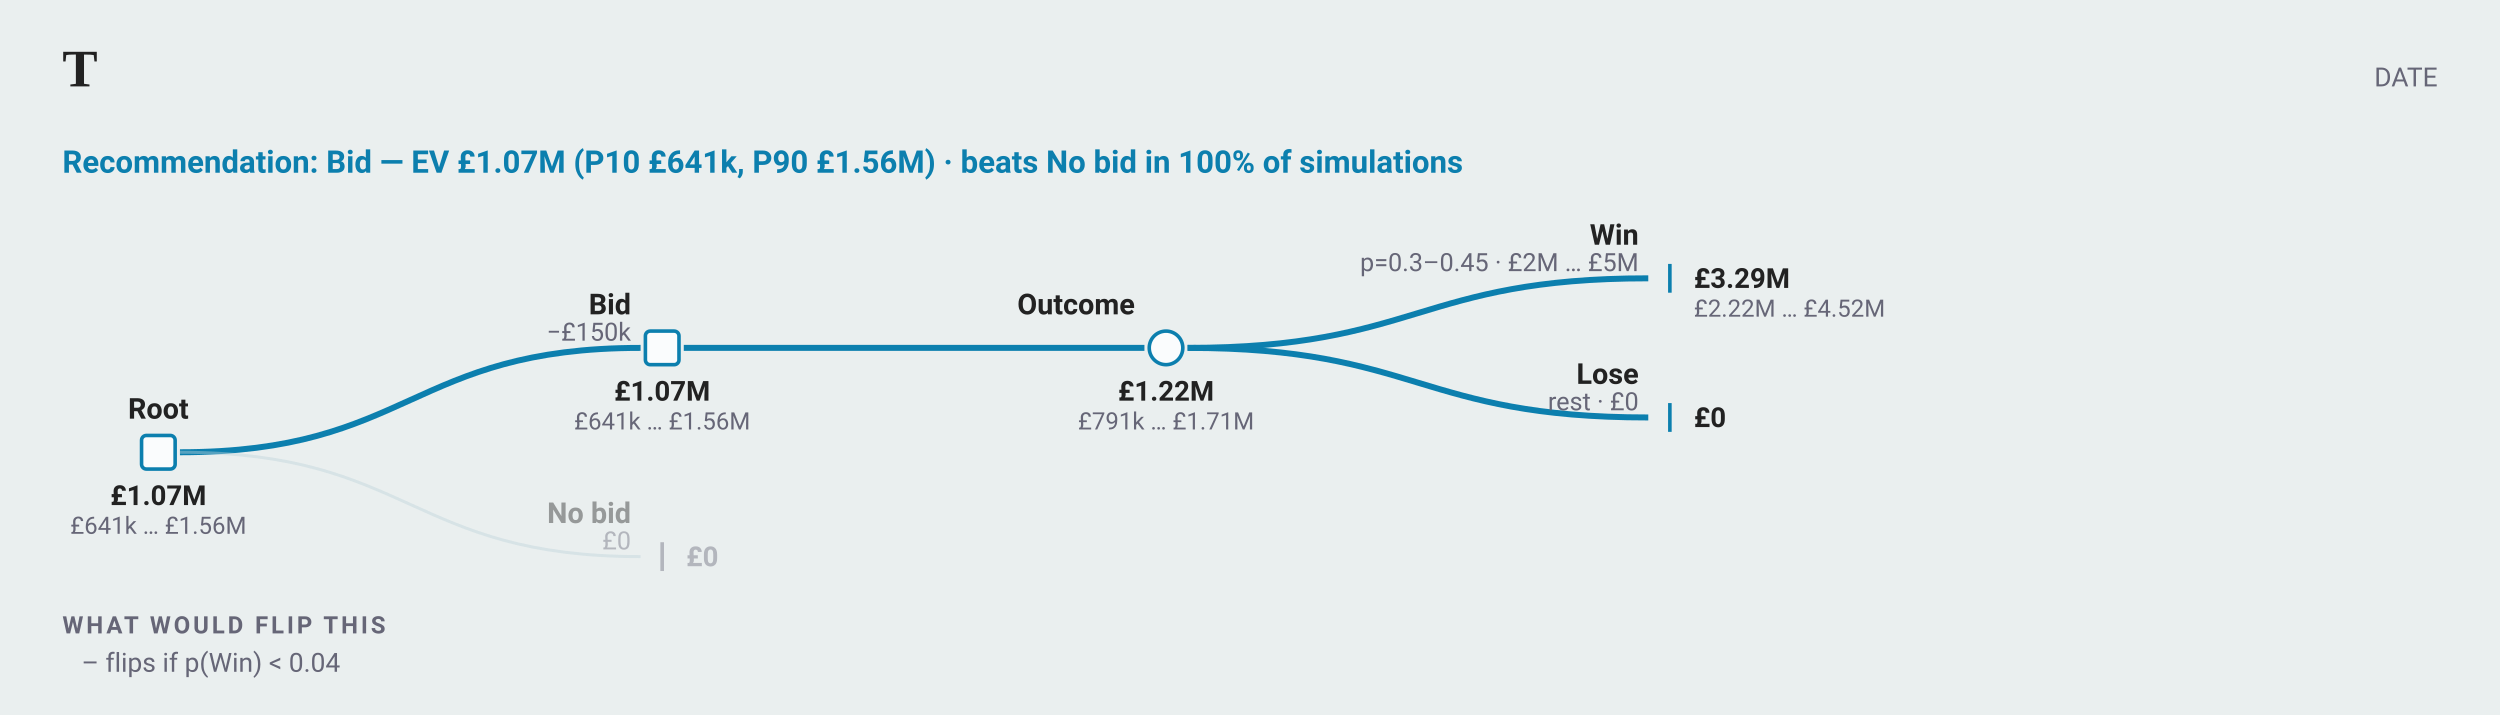
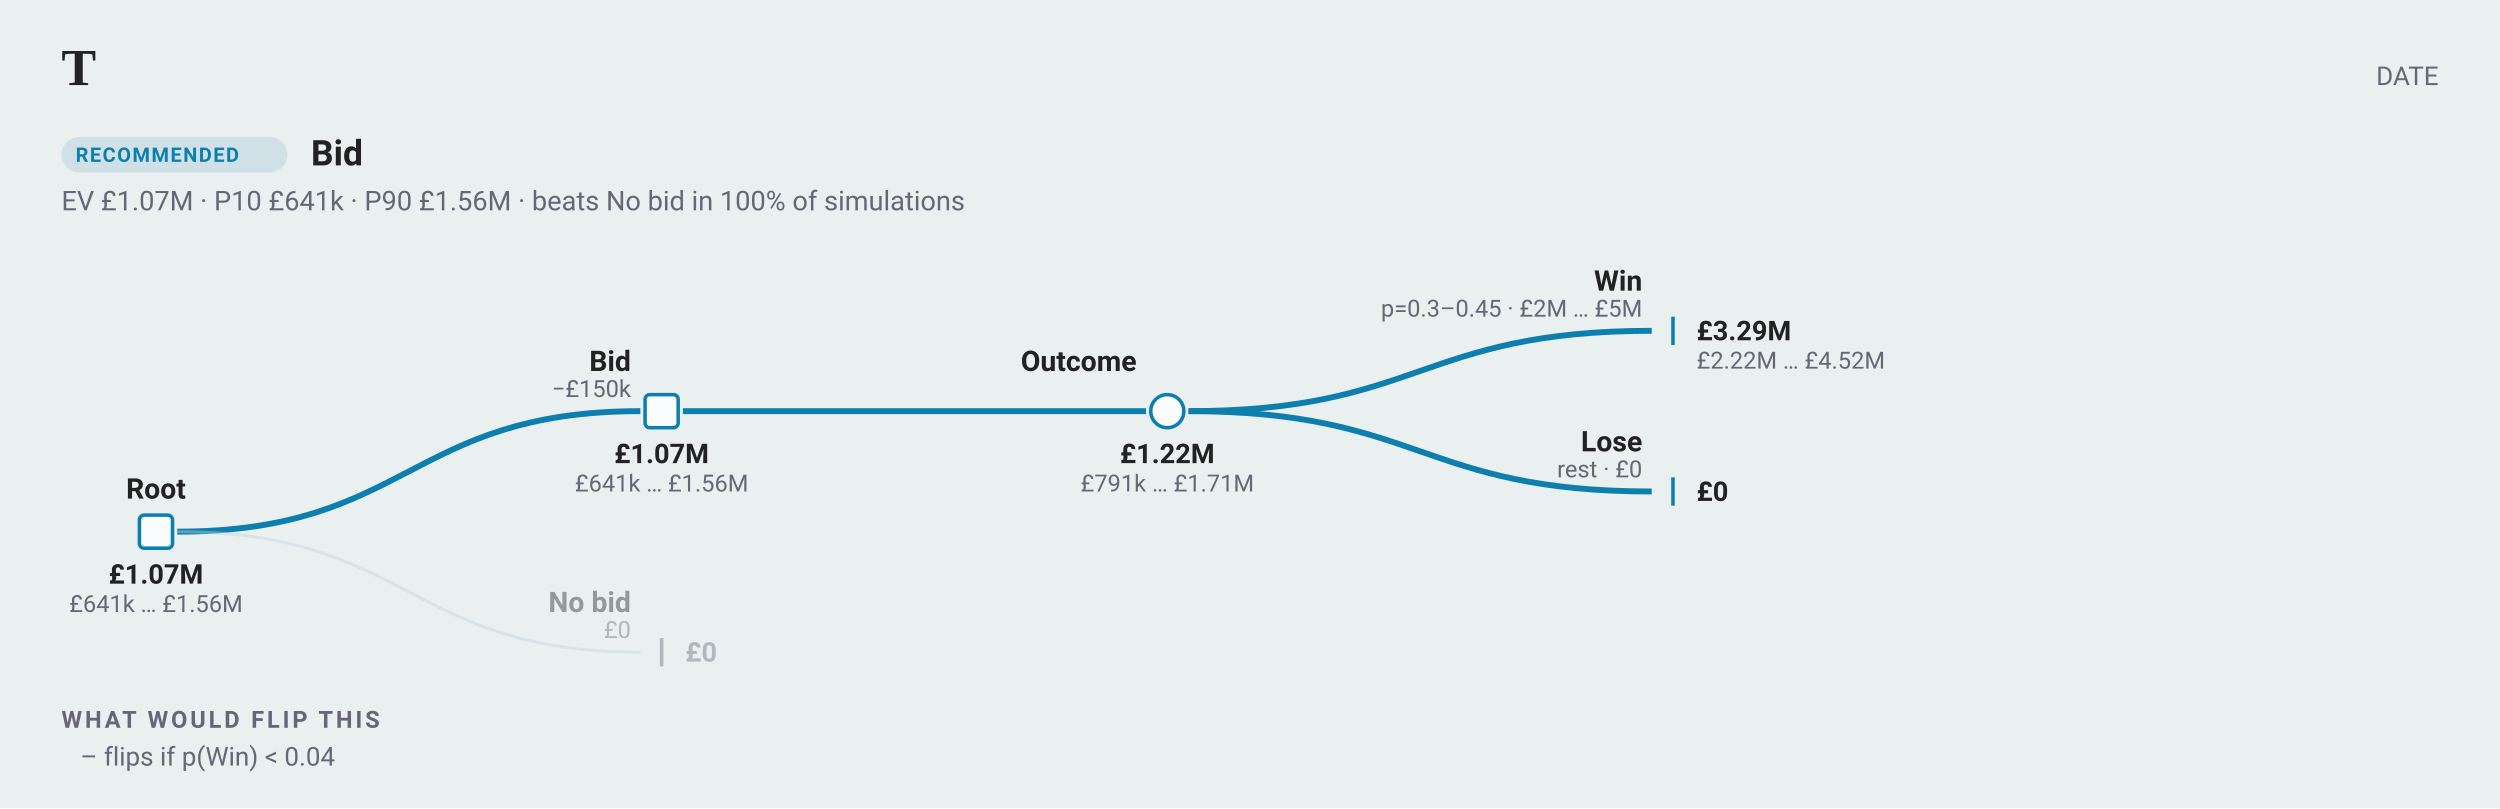
- <svg xmlns="http://www.w3.org/2000/svg" width="1042" height="298" viewBox="0 0 1042 298" font-family="-apple-system, BlinkMacSystemFont, &quot;Segoe UI&quot;, Roboto, sans-serif">
-   <rect width="1042" height="298" fill="#eaefef" />
+ <svg xmlns="http://www.w3.org/2000/svg" width="1058" height="342" viewBox="0 0 1058 342" font-family="-apple-system, BlinkMacSystemFont, &quot;Segoe UI&quot;, Roboto, sans-serif">
+   <rect width="1058" height="342" fill="#eaefef" />
  <text x="26" y="36" font-family="Charter, Georgia, &quot;Times New Roman&quot;, serif" font-size="22" font-weight="700" fill="#222">T</text>
-   <text x="1016" y="36" text-anchor="end" font-size="11" fill="#667">DATE</text>
-   <text x="26" y="72" font-size="13" font-weight="600" fill="#0C7FAE">Recommendation: Bid — EV £1.07M (P10 £641k, P90 £1.56M) · beats No bid in 100% of simulations</text>
-   <path d="M75 188.5 C171 188.5 171 145 267 145" fill="none" stroke="#0C7FAE" stroke-width="2.5" />
-   <text x="263" y="131" text-anchor="end" font-size="12" font-weight="600" fill="#222">Bid</text>
-   <text x="263" y="142" text-anchor="end" font-size="10.5" fill="#667">−£150k</text>
-   <path d="M285 145 C381 145 381 145 477 145" fill="none" stroke="#0C7FAE" stroke-width="2.5" />
-   <text x="473" y="131" text-anchor="end" font-size="12" font-weight="600" fill="#222">Outcome</text>
-   <path d="M495 145 C591 145 591 116 687 116" fill="none" stroke="#0C7FAE" stroke-width="2.5" />
-   <text x="683" y="102" text-anchor="end" font-size="12" font-weight="600" fill="#222">Win</text>
-   <text x="683" y="113" text-anchor="end" font-size="10.5" fill="#667">p=0.3–0.45 · £2M … £5M</text>
-   <line x1="696" y1="110" x2="696" y2="122" stroke="#0C7FAE" stroke-width="1.5" />
-   <text x="706" y="120" text-anchor="start" font-size="11.5" font-weight="600" fill="#222">£3.29M</text>
-   <text x="706" y="132" text-anchor="start" font-size="10" fill="#667">£2.22M … £4.52M</text>
-   <path d="M495 145 C591 145 591 174 687 174" fill="none" stroke="#0C7FAE" stroke-width="2.5" />
-   <text x="683" y="160" text-anchor="end" font-size="12" font-weight="600" fill="#222">Lose</text>
-   <text x="683" y="171" text-anchor="end" font-size="10.5" fill="#667">rest · £0</text>
-   <line x1="696" y1="168" x2="696" y2="180" stroke="#0C7FAE" stroke-width="1.5" />
-   <text x="706" y="178" text-anchor="start" font-size="11.5" font-weight="600" fill="#222">£0</text>
-   <circle cx="486" cy="145" r="7" fill="#fafcfd" stroke="#0C7FAE" stroke-width="1.5" />
-   <text x="486" y="167" text-anchor="middle" font-size="11.5" font-weight="600" fill="#222">£1.22M</text>
-   <text x="486" y="179" text-anchor="middle" font-size="10" fill="#667">£791k … £1.71M</text>
-   <rect x="269" y="138" width="14" height="14" rx="2" fill="#fafcfd" stroke="#0C7FAE" stroke-width="1.5" />
-   <text x="276" y="167" text-anchor="middle" font-size="11.5" font-weight="600" fill="#222">£1.07M</text>
-   <text x="276" y="179" text-anchor="middle" font-size="10" fill="#667">£641k … £1.56M</text>
+   <text x="1032" y="36" text-anchor="end" font-size="11" fill="#667">DATE</text>
+   <rect x="26" y="58" width="95.6" height="15" rx="7.5" fill="#0C7FAE1F" />
+   <text x="32" y="68.5" font-size="8.5" font-weight="600" letter-spacing="0.6" fill="#0C7FAE">RECOMMENDED</text>
+   <text x="131.6" y="70" font-size="15" font-weight="700" fill="#222">Bid</text>
+   <text x="26" y="89" font-size="11.5" fill="#667">EV £1.07M · P10 £641k · P90 £1.56M · beats No bid in 100% of simulations</text>
+   <path d="M75 225 C173 225 173 174 271 174" fill="none" stroke="#0C7FAE" stroke-width="2.5" />
+   <text x="267" y="157" text-anchor="end" font-size="12" font-weight="600" fill="#222">Bid</text>
+   <text x="267" y="168" text-anchor="end" font-size="10" fill="#667">−£150k</text>
+   <path d="M289 174 C387 174 387 174 485 174" fill="none" stroke="#0C7FAE" stroke-width="2.5" />
+   <text x="481" y="157" text-anchor="end" font-size="12" font-weight="600" fill="#222">Outcome</text>
+   <path d="M503 174 C601 174 601 140 699 140" fill="none" stroke="#0C7FAE" stroke-width="2.5" />
+   <text x="695" y="123" text-anchor="end" font-size="12" font-weight="600" fill="#222">Win</text>
+   <text x="695" y="134" text-anchor="end" font-size="10" fill="#667">p=0.3–0.45 · £2M … £5M</text>
+   <line x1="708" y1="134" x2="708" y2="146" stroke="#0C7FAE" stroke-width="1.5" />
+   <text x="718" y="144" text-anchor="start" font-size="11.5" font-weight="600" fill="#222">£3.29M</text>
+   <text x="718" y="156" text-anchor="start" font-size="10" fill="#667">£2.22M … £4.52M</text>
+   <path d="M503 174 C601 174 601 208 699 208" fill="none" stroke="#0C7FAE" stroke-width="2.5" />
+   <text x="695" y="191" text-anchor="end" font-size="12" font-weight="600" fill="#222">Lose</text>
+   <text x="695" y="202" text-anchor="end" font-size="10" fill="#667">rest · £0</text>
+   <line x1="708" y1="202" x2="708" y2="214" stroke="#0C7FAE" stroke-width="1.5" />
+   <text x="718" y="212" text-anchor="start" font-size="11.5" font-weight="600" fill="#222">£0</text>
+   <circle cx="494" cy="174" r="7" fill="#fafcfd" stroke="#0C7FAE" stroke-width="1.5" />
+   <text x="494" y="196" text-anchor="middle" font-size="11.5" font-weight="600" fill="#222">£1.22M</text>
+   <text x="494" y="208" text-anchor="middle" font-size="10" fill="#667">£791k … £1.71M</text>
+   <rect x="273" y="167" width="14" height="14" rx="2" fill="#fafcfd" stroke="#0C7FAE" stroke-width="1.5" />
+   <text x="280" y="196" text-anchor="middle" font-size="11.5" font-weight="600" fill="#222">£1.07M</text>
+   <text x="280" y="208" text-anchor="middle" font-size="10" fill="#667">£641k … £1.56M</text>
  <g opacity="0.42">
-     <path d="M75 188.5 C171 188.5 171 232 267 232" fill="none" stroke="#bcd2d9" stroke-width="1.25" />
-     <text x="263" y="218" text-anchor="end" font-size="12" font-weight="600" fill="#222">No bid</text>
-     <text x="263" y="229" text-anchor="end" font-size="10.5" fill="#667">£0</text>
-     <line x1="276" y1="226" x2="276" y2="238" stroke="#667" stroke-width="1.5" />
-     <text x="286" y="236" text-anchor="start" font-size="11.5" font-weight="600" fill="#667">£0</text>
+     <path d="M75 225 C173 225 173 276 271 276" fill="none" stroke="#bcd2d9" stroke-width="1.25" />
+     <text x="267" y="259" text-anchor="end" font-size="12" font-weight="600" fill="#222">No bid</text>
+     <text x="267" y="270" text-anchor="end" font-size="10" fill="#667">£0</text>
+     <line x1="280" y1="270" x2="280" y2="282" stroke="#667" stroke-width="1.5" />
+     <text x="290" y="280" text-anchor="start" font-size="11.5" font-weight="600" fill="#667">£0</text>
  </g>
-   <rect x="59" y="181.5" width="14" height="14" rx="2" fill="#fafcfd" stroke="#0C7FAE" stroke-width="1.5" />
-   <text x="66" y="210.5" text-anchor="middle" font-size="11.5" font-weight="600" fill="#222">£1.07M</text>
-   <text x="66" y="222.5" text-anchor="middle" font-size="10" fill="#667">£641k … £1.56M</text>
-   <text x="66" y="174.5" text-anchor="middle" font-size="12" font-weight="600" fill="#222">Root</text>
-   <text x="26" y="264" font-size="10" font-weight="600" letter-spacing="1.2" fill="#667">WHAT WOULD FLIP THIS</text>
-   <text x="34" y="280" font-size="11" fill="#667">– flips if p(Win) &lt; 0.04</text>
+   <rect x="59" y="218" width="14" height="14" rx="2" fill="#fafcfd" stroke="#0C7FAE" stroke-width="1.5" />
+   <text x="66" y="247" text-anchor="middle" font-size="11.5" font-weight="600" fill="#222">£1.07M</text>
+   <text x="66" y="259" text-anchor="middle" font-size="10" fill="#667">£641k … £1.56M</text>
+   <text x="66" y="211" text-anchor="middle" font-size="12" font-weight="600" fill="#222">Root</text>
+   <text x="26" y="308" font-size="10" font-weight="600" letter-spacing="1.2" fill="#667">WHAT WOULD FLIP THIS</text>
+   <text x="34" y="324" font-size="11" fill="#667">– flips if p(Win) &lt; 0.04</text>
</svg>
